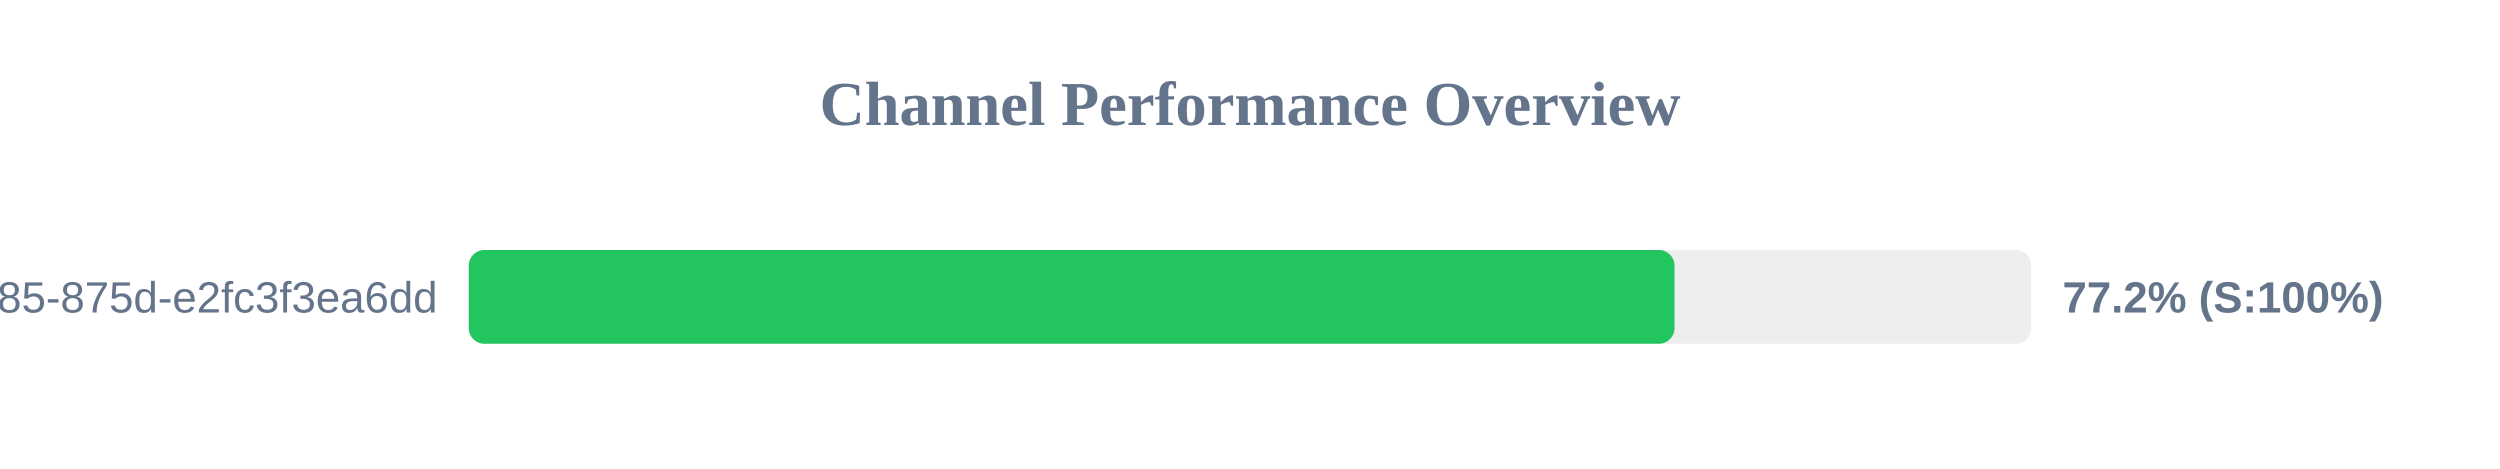
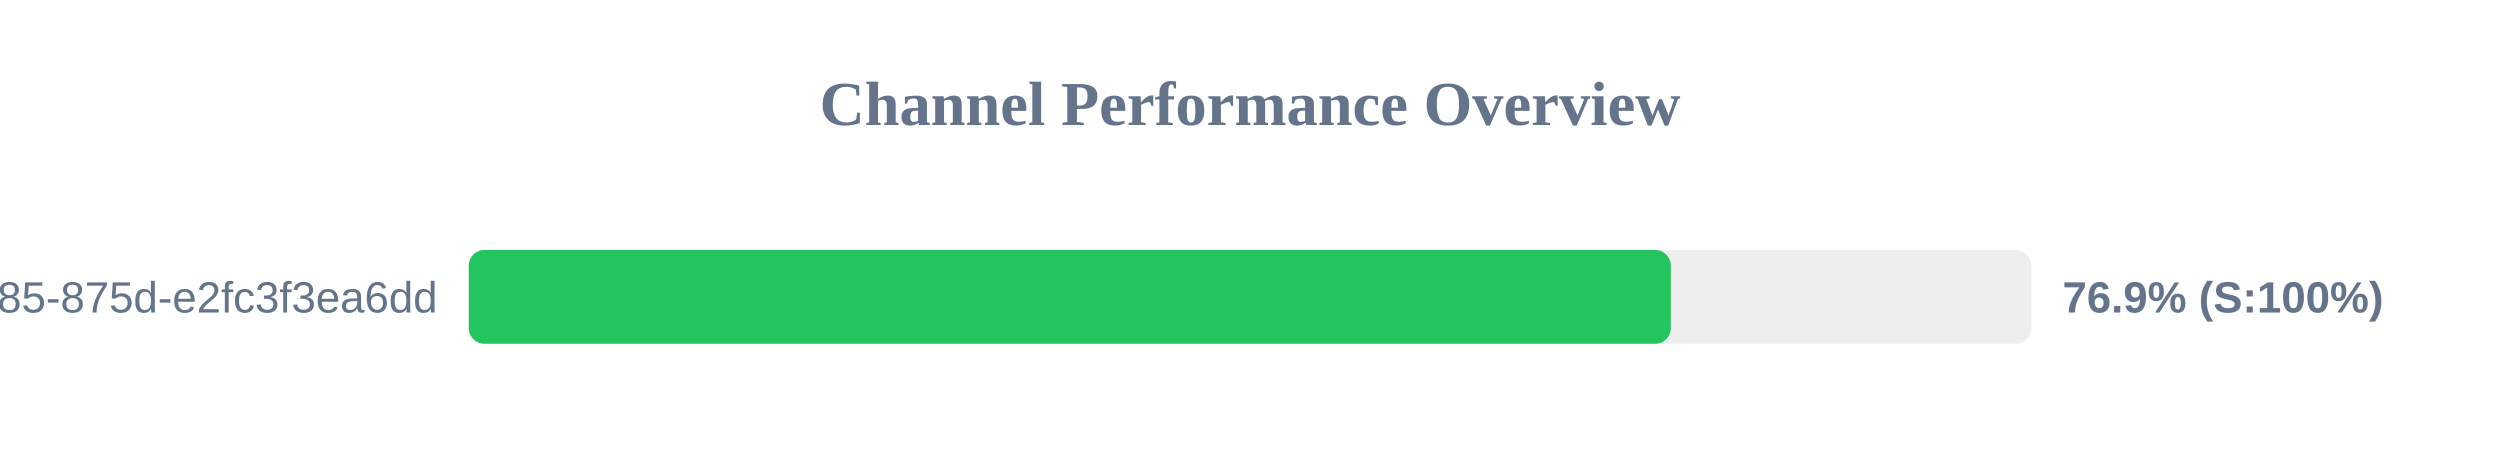
<svg xmlns="http://www.w3.org/2000/svg" width="800" height="150" version="1.1">
  <style>
        .row { font: 14px Arial; fill: #64748b; }
        .score { font: bold 14px Arial; fill: #64748b; }
    </style>
  <text x="400" y="40" text-anchor="middle" font-size="20px" font-weight="bold" fill="#64748b">Channel Performance Overview</text>
  <rect x="150" y="80" width="500" height="30" fill="#eee" rx="5" />
-   <rect x="150" y="80" width="385.85" height="30" fill="#22c55e" rx="5" />
+   <rect x="150" y="80" width="384.65" height="30" fill="#22c55e" rx="5" />
  <text x="140" y="100" text-anchor="end" class="row">?uuid=1045aedf-053c-4585-875d-e2fc3f3ea6dd</text>
-   <text x="660" y="100" text-anchor="start" class="score">77.2% (S:100%)</text>
+   <text x="660" y="100" text-anchor="start" class="score">76.9% (S:100%)</text>
</svg>
